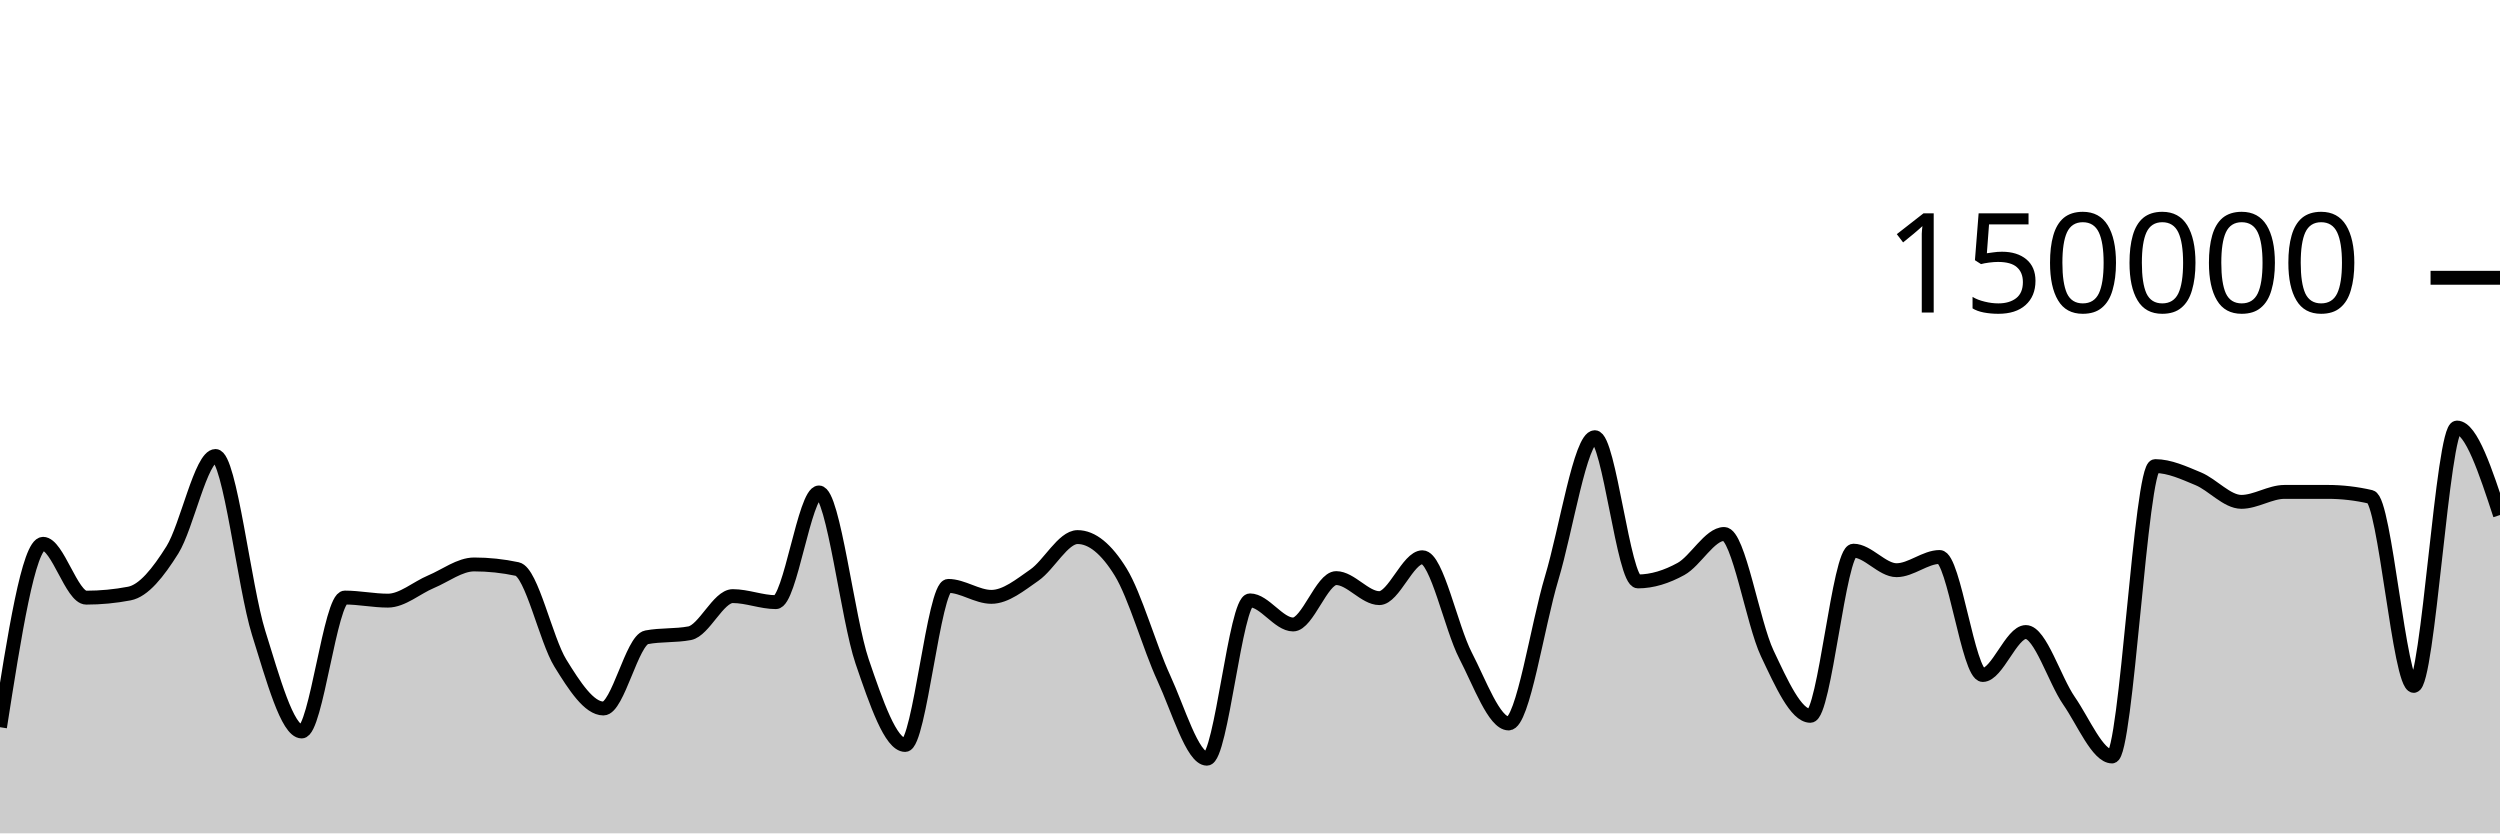
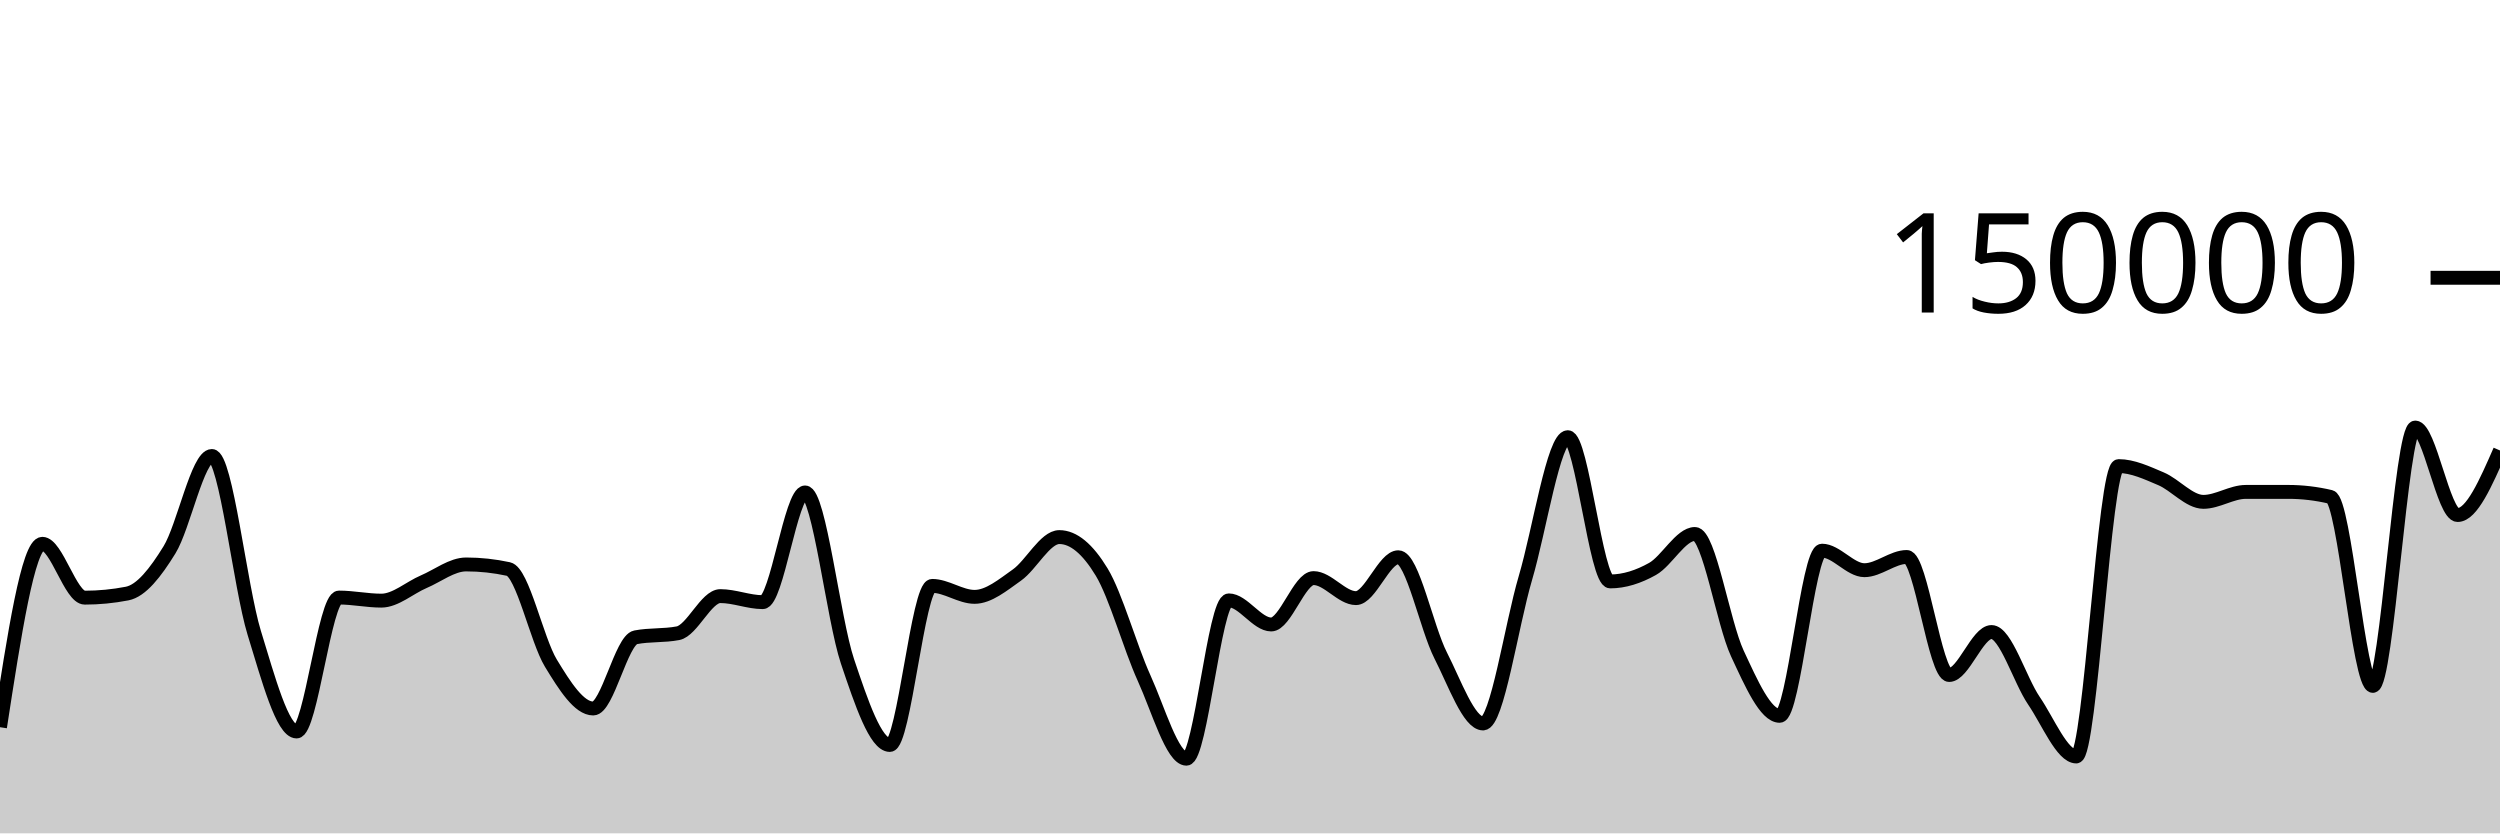
<svg xmlns="http://www.w3.org/2000/svg" viewBox="0 0 180 60">
  <g transform="translate(0,20)">
-     <path class="area" fill="rgba(0, 0, 0, 0.2)" d="M0,32.359C1.034,25.757,2.069,19.154,3.103,19.154C4.138,19.154,5.172,23.031,6.207,23.031C7.241,23.031,8.276,22.933,9.31,22.736C10.345,22.539,11.379,21.241,12.414,19.59C13.448,17.939,14.483,12.831,15.517,12.831C16.552,12.831,17.586,22.258,18.621,25.564C19.655,28.87,20.69,32.667,21.724,32.667C22.759,32.667,23.793,23.024,24.828,23.024C25.862,23.024,26.897,23.246,27.931,23.246C28.966,23.246,30,22.318,31.034,21.884C32.069,21.45,33.103,20.64,34.138,20.64C35.172,20.64,36.207,20.75,37.241,20.97C38.276,21.19,39.31,26.07,40.345,27.743C41.379,29.417,42.414,31.012,43.448,31.012C44.483,31.012,45.517,26.081,46.552,25.886C47.586,25.69,48.621,25.788,49.655,25.593C50.69,25.397,51.724,22.92,52.759,22.92C53.793,22.92,54.828,23.354,55.862,23.354C56.897,23.354,57.931,15.456,58.966,15.456C60,15.456,61.034,24.581,62.069,27.612C63.103,30.642,64.138,33.638,65.172,33.638C66.207,33.638,67.241,22.185,68.276,22.185C69.31,22.185,70.345,22.974,71.379,22.974C72.414,22.974,73.448,22.12,74.483,21.402C75.517,20.685,76.552,18.67,77.586,18.67C78.621,18.67,79.655,19.51,80.69,21.19C81.724,22.871,82.759,26.579,83.793,28.818C84.828,31.058,85.862,34.627,86.897,34.627C87.931,34.627,88.966,23.227,90,23.227C91.034,23.227,92.069,24.963,93.103,24.963C94.138,24.963,95.172,21.623,96.207,21.623C97.241,21.623,98.276,23.065,99.31,23.065C100.345,23.065,101.379,20.122,102.414,20.122C103.448,20.122,104.483,25.201,105.517,27.195C106.552,29.19,107.586,32.089,108.621,32.089C109.655,32.089,110.69,25.048,111.724,21.612C112.759,18.177,113.793,11.477,114.828,11.477C115.862,11.477,116.897,21.862,117.931,21.862C118.966,21.862,120,21.533,121.034,20.963C122.069,20.394,123.103,18.446,124.138,18.446C125.172,18.446,126.207,24.858,127.241,27.04C128.276,29.223,129.31,31.54,130.345,31.54C131.379,31.54,132.414,19.648,133.448,19.648C134.483,19.648,135.517,21.054,136.552,21.054C137.586,21.054,138.621,20.103,139.655,20.103C140.69,20.103,141.724,28.6,142.759,28.6C143.793,28.6,144.828,25.506,145.862,25.506C146.897,25.506,147.931,28.956,148.966,30.45C150,31.943,151.034,34.466,152.069,34.466C153.103,34.466,154.138,13.559,155.172,13.559C156.207,13.559,157.241,14.044,158.276,14.473C159.31,14.903,160.345,16.134,161.379,16.134C162.414,16.134,163.448,15.418,164.483,15.417C165.517,15.416,166.552,15.416,167.586,15.416C168.621,15.416,169.655,15.536,170.69,15.776C171.724,16.016,172.759,29.384,173.793,29.384C174.828,29.384,175.862,10.783,176.897,10.783C177.931,10.783,178.966,13.933,180,17.082L180,40C178.966,40,177.931,40,176.897,40C175.862,40,174.828,40,173.793,40C172.759,40,171.724,40,170.69,40C169.655,40,168.621,40,167.586,40C166.552,40,165.517,40,164.483,40C163.448,40,162.414,40,161.379,40C160.345,40,159.31,40,158.276,40C157.241,40,156.207,40,155.172,40C154.138,40,153.103,40,152.069,40C151.034,40,150,40,148.966,40C147.931,40,146.897,40,145.862,40C144.828,40,143.793,40,142.759,40C141.724,40,140.69,40,139.655,40C138.621,40,137.586,40,136.552,40C135.517,40,134.483,40,133.448,40C132.414,40,131.379,40,130.345,40C129.31,40,128.276,40,127.241,40C126.207,40,125.172,40,124.138,40C123.103,40,122.069,40,121.034,40C120,40,118.966,40,117.931,40C116.897,40,115.862,40,114.828,40C113.793,40,112.759,40,111.724,40C110.69,40,109.655,40,108.621,40C107.586,40,106.552,40,105.517,40C104.483,40,103.448,40,102.414,40C101.379,40,100.345,40,99.31,40C98.276,40,97.241,40,96.207,40C95.172,40,94.138,40,93.103,40C92.069,40,91.034,40,90,40C88.966,40,87.931,40,86.897,40C85.862,40,84.828,40,83.793,40C82.759,40,81.724,40,80.69,40C79.655,40,78.621,40,77.586,40C76.552,40,75.517,40,74.483,40C73.448,40,72.414,40,71.379,40C70.345,40,69.31,40,68.276,40C67.241,40,66.207,40,65.172,40C64.138,40,63.103,40,62.069,40C61.034,40,60,40,58.966,40C57.931,40,56.897,40,55.862,40C54.828,40,53.793,40,52.759,40C51.724,40,50.69,40,49.655,40C48.621,40,47.586,40,46.552,40C45.517,40,44.483,40,43.448,40C42.414,40,41.379,40,40.345,40C39.31,40,38.276,40,37.241,40C36.207,40,35.172,40,34.138,40C33.103,40,32.069,40,31.034,40C30,40,28.966,40,27.931,40C26.897,40,25.862,40,24.828,40C23.793,40,22.759,40,21.724,40C20.69,40,19.655,40,18.621,40C17.586,40,16.552,40,15.517,40C14.483,40,13.448,40,12.414,40C11.379,40,10.345,40,9.31,40C8.276,40,7.241,40,6.207,40C5.172,40,4.138,40,3.103,40C2.069,40,1.034,40,0,40Z" />
-     <path class="line" stroke="black" fill="none" d="M0,32.359C1.034,25.757,2.069,19.154,3.103,19.154C4.138,19.154,5.172,23.031,6.207,23.031C7.241,23.031,8.276,22.933,9.31,22.736C10.345,22.539,11.379,21.241,12.414,19.59C13.448,17.939,14.483,12.831,15.517,12.831C16.552,12.831,17.586,22.258,18.621,25.564C19.655,28.87,20.69,32.667,21.724,32.667C22.759,32.667,23.793,23.024,24.828,23.024C25.862,23.024,26.897,23.246,27.931,23.246C28.966,23.246,30,22.318,31.034,21.884C32.069,21.45,33.103,20.64,34.138,20.64C35.172,20.64,36.207,20.75,37.241,20.97C38.276,21.19,39.31,26.07,40.345,27.743C41.379,29.417,42.414,31.012,43.448,31.012C44.483,31.012,45.517,26.081,46.552,25.886C47.586,25.69,48.621,25.788,49.655,25.593C50.69,25.397,51.724,22.92,52.759,22.92C53.793,22.92,54.828,23.354,55.862,23.354C56.897,23.354,57.931,15.456,58.966,15.456C60,15.456,61.034,24.581,62.069,27.612C63.103,30.642,64.138,33.638,65.172,33.638C66.207,33.638,67.241,22.185,68.276,22.185C69.31,22.185,70.345,22.974,71.379,22.974C72.414,22.974,73.448,22.12,74.483,21.402C75.517,20.685,76.552,18.67,77.586,18.67C78.621,18.67,79.655,19.51,80.69,21.19C81.724,22.871,82.759,26.579,83.793,28.818C84.828,31.058,85.862,34.627,86.897,34.627C87.931,34.627,88.966,23.227,90,23.227C91.034,23.227,92.069,24.963,93.103,24.963C94.138,24.963,95.172,21.623,96.207,21.623C97.241,21.623,98.276,23.065,99.31,23.065C100.345,23.065,101.379,20.122,102.414,20.122C103.448,20.122,104.483,25.201,105.517,27.195C106.552,29.19,107.586,32.089,108.621,32.089C109.655,32.089,110.69,25.048,111.724,21.612C112.759,18.177,113.793,11.477,114.828,11.477C115.862,11.477,116.897,21.862,117.931,21.862C118.966,21.862,120,21.533,121.034,20.963C122.069,20.394,123.103,18.446,124.138,18.446C125.172,18.446,126.207,24.858,127.241,27.04C128.276,29.223,129.31,31.54,130.345,31.54C131.379,31.54,132.414,19.648,133.448,19.648C134.483,19.648,135.517,21.054,136.552,21.054C137.586,21.054,138.621,20.103,139.655,20.103C140.69,20.103,141.724,28.6,142.759,28.6C143.793,28.6,144.828,25.506,145.862,25.506C146.897,25.506,147.931,28.956,148.966,30.45C150,31.943,151.034,34.466,152.069,34.466C153.103,34.466,154.138,13.559,155.172,13.559C156.207,13.559,157.241,14.044,158.276,14.473C159.31,14.903,160.345,16.134,161.379,16.134C162.414,16.134,163.448,15.418,164.483,15.417C165.517,15.416,166.552,15.416,167.586,15.416C168.621,15.416,169.655,15.536,170.69,15.776C171.724,16.016,172.759,29.384,173.793,29.384C174.828,29.384,175.862,10.783,176.897,10.783C177.931,10.783,178.966,13.933,180,17.082" />
+     <path class="area" fill="rgba(0, 0, 0, 0.2)" d="M0,32.359C1.017,25.757,2.034,19.154,3.051,19.154C4.068,19.154,5.085,23.031,6.102,23.031C7.119,23.031,8.136,22.933,9.153,22.736C10.169,22.539,11.186,21.241,12.203,19.59C13.22,17.939,14.237,12.831,15.254,12.831C16.271,12.831,17.288,22.258,18.305,25.564C19.322,28.87,20.339,32.667,21.356,32.667C22.373,32.667,23.39,23.024,24.407,23.024C25.424,23.024,26.441,23.246,27.458,23.246C28.475,23.246,29.492,22.318,30.508,21.884C31.525,21.45,32.542,20.64,33.559,20.64C34.576,20.64,35.593,20.75,36.61,20.97C37.627,21.19,38.644,26.07,39.661,27.743C40.678,29.417,41.695,31.012,42.712,31.012C43.729,31.012,44.746,26.081,45.763,25.886C46.78,25.69,47.797,25.788,48.814,25.593C49.831,25.397,50.847,22.92,51.864,22.92C52.881,22.92,53.898,23.354,54.915,23.354C55.932,23.354,56.949,15.456,57.966,15.456C58.983,15.456,60,24.581,61.017,27.612C62.034,30.642,63.051,33.638,64.068,33.638C65.085,33.638,66.102,22.185,67.119,22.185C68.136,22.185,69.153,22.974,70.169,22.974C71.186,22.974,72.203,22.12,73.22,21.402C74.237,20.685,75.254,18.67,76.271,18.67C77.288,18.67,78.305,19.51,79.322,21.19C80.339,22.871,81.356,26.579,82.373,28.818C83.39,31.058,84.407,34.627,85.424,34.627C86.441,34.627,87.458,23.227,88.475,23.227C89.492,23.227,90.508,24.963,91.525,24.963C92.542,24.963,93.559,21.623,94.576,21.623C95.593,21.623,96.61,23.065,97.627,23.065C98.644,23.065,99.661,20.122,100.678,20.122C101.695,20.122,102.712,25.201,103.729,27.195C104.746,29.19,105.763,32.089,106.78,32.089C107.797,32.089,108.814,25.048,109.831,21.612C110.847,18.177,111.864,11.477,112.881,11.477C113.898,11.477,114.915,21.862,115.932,21.862C116.949,21.862,117.966,21.533,118.983,20.963C120,20.394,121.017,18.446,122.034,18.446C123.051,18.446,124.068,24.858,125.085,27.04C126.102,29.223,127.119,31.54,128.136,31.54C129.153,31.54,130.169,19.648,131.186,19.648C132.203,19.648,133.22,21.054,134.237,21.054C135.254,21.054,136.271,20.103,137.288,20.103C138.305,20.103,139.322,28.6,140.339,28.6C141.356,28.6,142.373,25.506,143.39,25.506C144.407,25.506,145.424,28.956,146.441,30.45C147.458,31.943,148.475,34.466,149.492,34.466C150.508,34.466,151.525,13.559,152.542,13.559C153.559,13.559,154.576,14.044,155.593,14.473C156.61,14.903,157.627,16.134,158.644,16.134C159.661,16.134,160.678,15.418,161.695,15.417C162.712,15.416,163.729,15.416,164.746,15.416C165.763,15.416,166.78,15.536,167.797,15.776C168.814,16.016,169.831,29.384,170.847,29.384C171.864,29.384,172.881,10.783,173.898,10.783C174.915,10.783,175.932,17.082,176.949,17.082C177.966,17.082,178.983,14.758,180,12.434L180,40C178.983,40,177.966,40,176.949,40C175.932,40,174.915,40,173.898,40C172.881,40,171.864,40,170.847,40C169.831,40,168.814,40,167.797,40C166.78,40,165.763,40,164.746,40C163.729,40,162.712,40,161.695,40C160.678,40,159.661,40,158.644,40C157.627,40,156.61,40,155.593,40C154.576,40,153.559,40,152.542,40C151.525,40,150.508,40,149.492,40C148.475,40,147.458,40,146.441,40C145.424,40,144.407,40,143.39,40C142.373,40,141.356,40,140.339,40C139.322,40,138.305,40,137.288,40C136.271,40,135.254,40,134.237,40C133.22,40,132.203,40,131.186,40C130.169,40,129.153,40,128.136,40C127.119,40,126.102,40,125.085,40C124.068,40,123.051,40,122.034,40C121.017,40,120,40,118.983,40C117.966,40,116.949,40,115.932,40C114.915,40,113.898,40,112.881,40C111.864,40,110.847,40,109.831,40C108.814,40,107.797,40,106.78,40C105.763,40,104.746,40,103.729,40C102.712,40,101.695,40,100.678,40C99.661,40,98.644,40,97.627,40C96.61,40,95.593,40,94.576,40C93.559,40,92.542,40,91.525,40C90.508,40,89.492,40,88.475,40C87.458,40,86.441,40,85.424,40C84.407,40,83.39,40,82.373,40C81.356,40,80.339,40,79.322,40C78.305,40,77.288,40,76.271,40C75.254,40,74.237,40,73.22,40C72.203,40,71.186,40,70.169,40C69.153,40,68.136,40,67.119,40C66.102,40,65.085,40,64.068,40C63.051,40,62.034,40,61.017,40C60,40,58.983,40,57.966,40C56.949,40,55.932,40,54.915,40C53.898,40,52.881,40,51.864,40C50.847,40,49.831,40,48.814,40C47.797,40,46.78,40,45.763,40C44.746,40,43.729,40,42.712,40C41.695,40,40.678,40,39.661,40C38.644,40,37.627,40,36.61,40C35.593,40,34.576,40,33.559,40C32.542,40,31.525,40,30.508,40C29.492,40,28.475,40,27.458,40C26.441,40,25.424,40,24.407,40C23.39,40,22.373,40,21.356,40C20.339,40,19.322,40,18.305,40C17.288,40,16.271,40,15.254,40C14.237,40,13.22,40,12.203,40C11.186,40,10.169,40,9.153,40C8.136,40,7.119,40,6.102,40C5.085,40,4.068,40,3.051,40C2.034,40,1.017,40,0,40Z" />
+     <path class="line" stroke="black" fill="none" d="M0,32.359C1.017,25.757,2.034,19.154,3.051,19.154C4.068,19.154,5.085,23.031,6.102,23.031C7.119,23.031,8.136,22.933,9.153,22.736C10.169,22.539,11.186,21.241,12.203,19.59C13.22,17.939,14.237,12.831,15.254,12.831C16.271,12.831,17.288,22.258,18.305,25.564C19.322,28.87,20.339,32.667,21.356,32.667C22.373,32.667,23.39,23.024,24.407,23.024C25.424,23.024,26.441,23.246,27.458,23.246C28.475,23.246,29.492,22.318,30.508,21.884C31.525,21.45,32.542,20.64,33.559,20.64C34.576,20.64,35.593,20.75,36.61,20.97C37.627,21.19,38.644,26.07,39.661,27.743C40.678,29.417,41.695,31.012,42.712,31.012C43.729,31.012,44.746,26.081,45.763,25.886C46.78,25.69,47.797,25.788,48.814,25.593C49.831,25.397,50.847,22.92,51.864,22.92C52.881,22.92,53.898,23.354,54.915,23.354C55.932,23.354,56.949,15.456,57.966,15.456C58.983,15.456,60,24.581,61.017,27.612C62.034,30.642,63.051,33.638,64.068,33.638C65.085,33.638,66.102,22.185,67.119,22.185C68.136,22.185,69.153,22.974,70.169,22.974C71.186,22.974,72.203,22.12,73.22,21.402C74.237,20.685,75.254,18.67,76.271,18.67C77.288,18.67,78.305,19.51,79.322,21.19C80.339,22.871,81.356,26.579,82.373,28.818C83.39,31.058,84.407,34.627,85.424,34.627C86.441,34.627,87.458,23.227,88.475,23.227C89.492,23.227,90.508,24.963,91.525,24.963C92.542,24.963,93.559,21.623,94.576,21.623C95.593,21.623,96.61,23.065,97.627,23.065C98.644,23.065,99.661,20.122,100.678,20.122C101.695,20.122,102.712,25.201,103.729,27.195C104.746,29.19,105.763,32.089,106.78,32.089C107.797,32.089,108.814,25.048,109.831,21.612C110.847,18.177,111.864,11.477,112.881,11.477C113.898,11.477,114.915,21.862,115.932,21.862C116.949,21.862,117.966,21.533,118.983,20.963C120,20.394,121.017,18.446,122.034,18.446C123.051,18.446,124.068,24.858,125.085,27.04C126.102,29.223,127.119,31.54,128.136,31.54C129.153,31.54,130.169,19.648,131.186,19.648C132.203,19.648,133.22,21.054,134.237,21.054C135.254,21.054,136.271,20.103,137.288,20.103C138.305,20.103,139.322,28.6,140.339,28.6C141.356,28.6,142.373,25.506,143.39,25.506C144.407,25.506,145.424,28.956,146.441,30.45C147.458,31.943,148.475,34.466,149.492,34.466C150.508,34.466,151.525,13.559,152.542,13.559C153.559,13.559,154.576,14.044,155.593,14.473C156.61,14.903,157.627,16.134,158.644,16.134C159.661,16.134,160.678,15.418,161.695,15.417C162.712,15.416,163.729,15.416,164.746,15.416C165.763,15.416,166.78,15.536,167.797,15.776C168.814,16.016,169.831,29.384,170.847,29.384C171.864,29.384,172.881,10.783,173.898,10.783C174.915,10.783,175.932,17.082,176.949,17.082C177.966,17.082,178.983,14.758,180,12.434" />
    <path class="axis-ceiling" stroke-width="1" stroke="black" fill="none" d="M175,0L180,0" />
    <text class="axis-ceiling-label" font-family="sans-serif" text-anchor="end" font-size="10px" x="170" y="2.5">150000</text>
  </g>
</svg>
